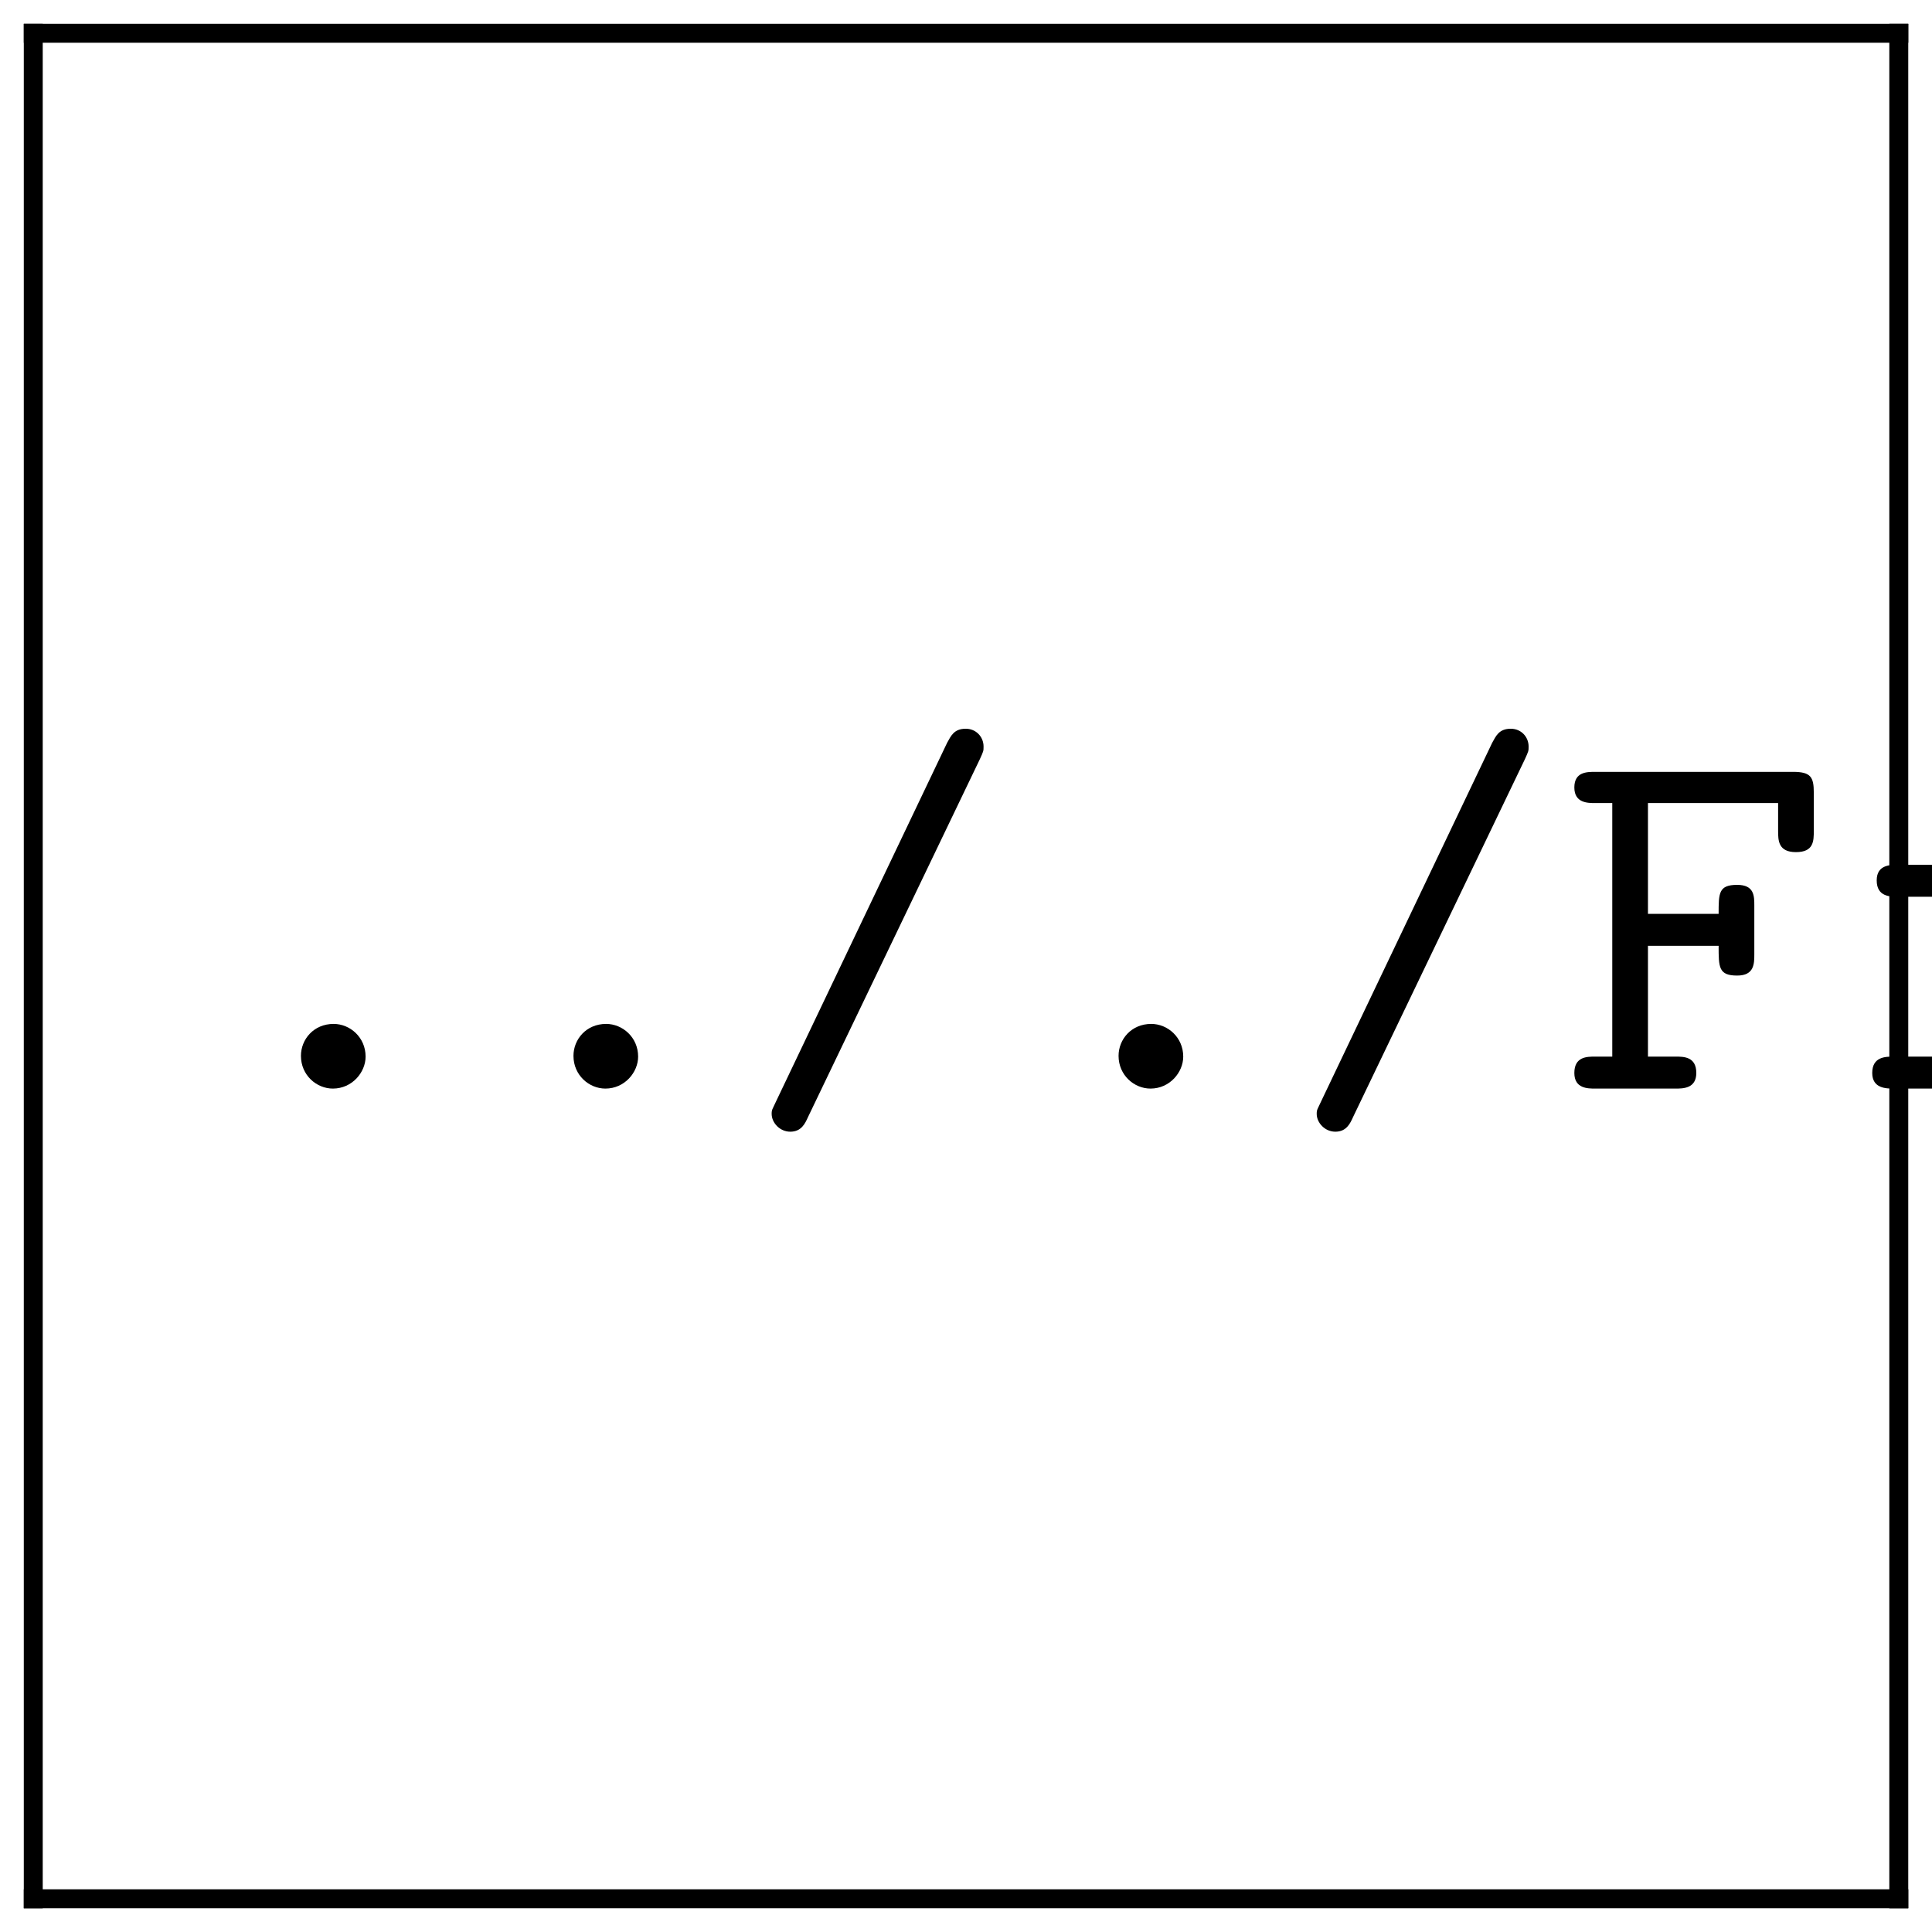
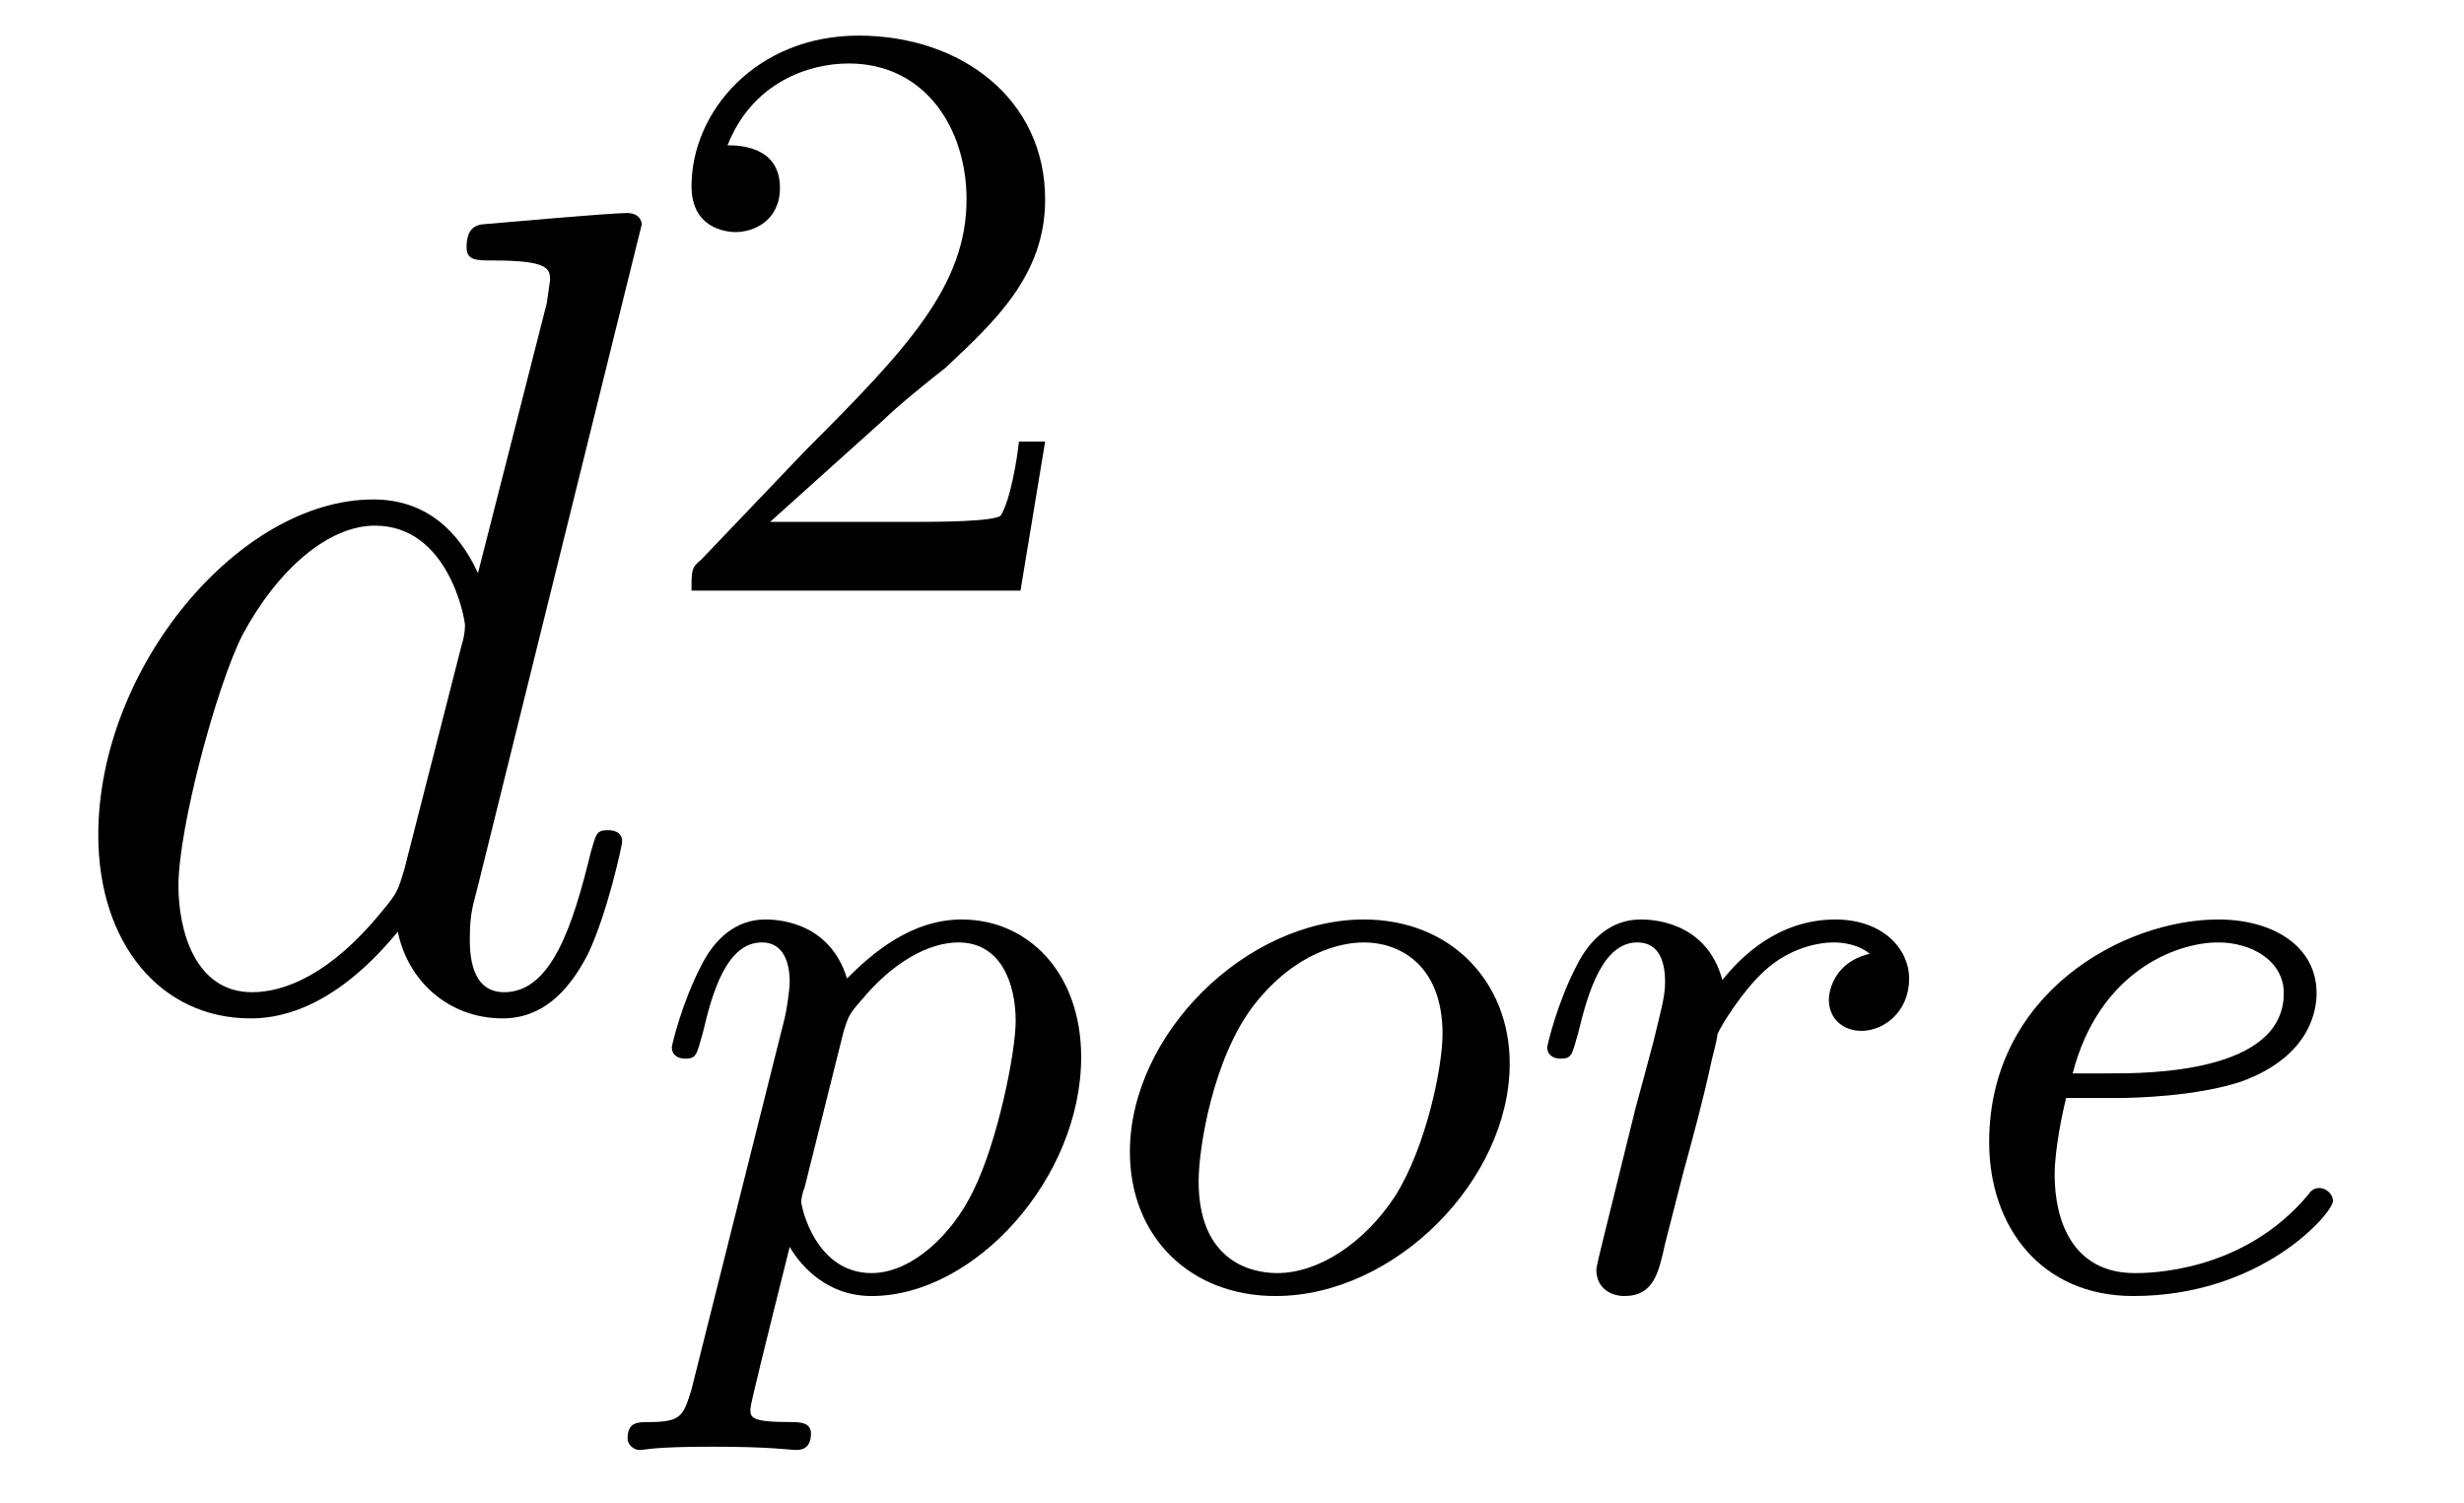
- <svg xmlns="http://www.w3.org/2000/svg" xmlns:xlink="http://www.w3.org/1999/xlink" width="40.6pt" height="40.6pt" viewBox="0 0 40.6 40.6" version="1.2">
+ <svg xmlns="http://www.w3.org/2000/svg" xmlns:xlink="http://www.w3.org/1999/xlink" viewBox="0 0 23.517 14.342" version="1.2">
  <defs>
    <g>
      <symbol overflow="visible" id="glyph0-0">
        <path style="stroke:none;" d="" />
      </symbol>
      <symbol overflow="visible" id="glyph0-1">
-         <path style="stroke:none;" d="M 3.547 -0.672 C 3.547 -1.078 3.219 -1.359 2.875 -1.359 C 2.453 -1.359 2.188 -1.031 2.188 -0.688 C 2.188 -0.281 2.516 0 2.859 0 C 3.266 0 3.547 -0.344 3.547 -0.672 Z M 3.547 -0.672 " />
+         <path style="stroke:none;" d="M 5.625 -7.453 C 5.625 -7.453 5.625 -7.562 5.484 -7.562 C 5.328 -7.562 4.281 -7.469 4.094 -7.453 C 4.016 -7.438 3.953 -7.391 3.953 -7.234 C 3.953 -7.109 4.047 -7.109 4.203 -7.109 C 4.734 -7.109 4.75 -7.031 4.75 -6.922 L 4.719 -6.703 L 4.062 -4.125 C 3.875 -4.531 3.562 -4.828 3.062 -4.828 C 1.781 -4.828 0.438 -3.219 0.438 -1.625 C 0.438 -0.594 1.031 0.125 1.891 0.125 C 2.109 0.125 2.656 0.078 3.297 -0.703 C 3.391 -0.234 3.781 0.125 4.297 0.125 C 4.672 0.125 4.922 -0.125 5.109 -0.484 C 5.297 -0.875 5.438 -1.531 5.438 -1.562 C 5.438 -1.672 5.328 -1.672 5.297 -1.672 C 5.188 -1.672 5.188 -1.625 5.141 -1.469 C 4.969 -0.766 4.766 -0.125 4.312 -0.125 C 4.031 -0.125 3.984 -0.406 3.984 -0.625 C 3.984 -0.891 4.016 -0.953 4.062 -1.141 Z M 3.359 -1.297 C 3.297 -1.094 3.297 -1.078 3.141 -0.891 C 2.656 -0.297 2.219 -0.125 1.906 -0.125 C 1.359 -0.125 1.203 -0.719 1.203 -1.141 C 1.203 -1.688 1.562 -3.031 1.812 -3.531 C 2.156 -4.172 2.641 -4.578 3.078 -4.578 C 3.781 -4.578 3.938 -3.688 3.938 -3.625 C 3.938 -3.562 3.922 -3.484 3.906 -3.438 Z M 3.359 -1.297 " />
      </symbol>
-       <symbol overflow="visible" id="glyph0-2">
-         <path style="stroke:none;" d="M 5 -6.922 C 5.078 -7.094 5.078 -7.094 5.078 -7.188 C 5.078 -7.391 4.922 -7.562 4.703 -7.562 C 4.453 -7.562 4.391 -7.406 4.312 -7.266 L 0.719 0.266 C 0.641 0.438 0.625 0.438 0.625 0.531 C 0.625 0.719 0.797 0.906 1.016 0.906 C 1.25 0.906 1.328 0.734 1.391 0.594 Z M 5 -6.922 " />
+       <symbol overflow="visible" id="glyph1-0">
+         <path style="stroke:none;" d="" />
      </symbol>
-       <symbol overflow="visible" id="glyph0-3">
-         <path style="stroke:none;" d="M 1.859 -3 L 3.344 -3 C 3.344 -2.547 3.344 -2.375 3.734 -2.375 C 4.094 -2.375 4.094 -2.625 4.094 -2.828 L 4.094 -3.844 C 4.094 -4.047 4.094 -4.281 3.734 -4.281 C 3.344 -4.281 3.344 -4.109 3.344 -3.672 L 1.859 -3.672 L 1.859 -6 L 4.594 -6 L 4.594 -5.422 C 4.594 -5.219 4.594 -4.969 4.969 -4.969 C 5.344 -4.969 5.344 -5.203 5.344 -5.422 L 5.344 -6.219 C 5.344 -6.547 5.281 -6.656 4.906 -6.656 L 0.75 -6.656 C 0.578 -6.656 0.312 -6.656 0.312 -6.328 C 0.312 -6 0.594 -6 0.75 -6 L 1.109 -6 L 1.109 -0.672 L 0.75 -0.672 C 0.578 -0.672 0.312 -0.672 0.312 -0.328 C 0.312 0 0.594 0 0.75 0 L 2.438 0 C 2.594 0 2.875 0 2.875 -0.328 C 2.875 -0.672 2.609 -0.672 2.438 -0.672 L 1.859 -0.672 Z M 1.859 -3 " />
+       <symbol overflow="visible" id="glyph1-1">
+         <path style="stroke:none;" d="M 2.25 -1.625 C 2.375 -1.75 2.703 -2.016 2.844 -2.125 C 3.328 -2.578 3.797 -3.016 3.797 -3.734 C 3.797 -4.688 3 -5.297 2.016 -5.297 C 1.047 -5.297 0.422 -4.578 0.422 -3.859 C 0.422 -3.469 0.734 -3.422 0.844 -3.422 C 1.016 -3.422 1.266 -3.531 1.266 -3.844 C 1.266 -4.25 0.859 -4.25 0.766 -4.25 C 1 -4.844 1.531 -5.031 1.922 -5.031 C 2.656 -5.031 3.047 -4.406 3.047 -3.734 C 3.047 -2.906 2.469 -2.297 1.516 -1.344 L 0.516 -0.297 C 0.422 -0.219 0.422 -0.203 0.422 0 L 3.562 0 L 3.797 -1.422 L 3.547 -1.422 C 3.531 -1.266 3.469 -0.875 3.375 -0.719 C 3.328 -0.656 2.719 -0.656 2.594 -0.656 L 1.172 -0.656 Z M 2.25 -1.625 " />
      </symbol>
-       <symbol overflow="visible" id="glyph0-4">
-         <path style="stroke:none;" d="M 3.375 -4.25 C 3.375 -4.594 3.297 -4.703 2.938 -4.703 L 1.391 -4.703 C 1.219 -4.703 0.938 -4.703 0.938 -4.375 C 0.938 -4.031 1.219 -4.031 1.391 -4.031 L 2.625 -4.031 L 2.625 -0.672 L 1.297 -0.672 C 1.125 -0.672 0.844 -0.672 0.844 -0.328 C 0.844 0 1.141 0 1.297 0 L 4.516 0 C 4.672 0 4.969 0 4.969 -0.328 C 4.969 -0.672 4.672 -0.672 4.516 -0.672 L 3.375 -0.672 Z M 3.375 -6.125 C 3.375 -6.438 3.125 -6.672 2.828 -6.672 C 2.516 -6.672 2.281 -6.438 2.281 -6.125 C 2.281 -5.828 2.516 -5.578 2.828 -5.578 C 3.125 -5.578 3.375 -5.828 3.375 -6.125 Z M 3.375 -6.125 " />
+       <symbol overflow="visible" id="glyph2-0">
+         <path style="stroke:none;" d="" />
      </symbol>
-       <symbol overflow="visible" id="glyph0-5">
-         <path style="stroke:none;" d="M 2.547 -1.922 C 1.953 -1.922 1.5 -2.438 1.5 -3.016 C 1.5 -3.625 1.969 -4.109 2.547 -4.109 C 3.125 -4.109 3.594 -3.594 3.594 -3.016 C 3.594 -2.406 3.109 -1.922 2.547 -1.922 Z M 1.562 -1.531 C 1.594 -1.516 2 -1.266 2.547 -1.266 C 3.547 -1.266 4.344 -2.047 4.344 -3.016 C 4.344 -3.344 4.25 -3.672 4.062 -3.969 C 4.281 -4.094 4.547 -4.141 4.688 -4.156 C 4.75 -3.859 5 -3.781 5.109 -3.781 C 5.297 -3.781 5.547 -3.922 5.547 -4.234 C 5.547 -4.484 5.344 -4.828 4.75 -4.828 C 4.641 -4.828 4.094 -4.812 3.594 -4.438 C 3.422 -4.562 3.047 -4.766 2.547 -4.766 C 1.516 -4.766 0.734 -3.953 0.734 -3.016 C 0.734 -2.547 0.922 -2.188 1.094 -1.984 C 0.969 -1.812 0.875 -1.578 0.875 -1.25 C 0.875 -0.859 1.031 -0.594 1.125 -0.453 C 0.312 0.031 0.312 0.781 0.312 0.891 C 0.312 1.828 1.469 2.5 2.859 2.5 C 4.25 2.5 5.406 1.828 5.406 0.891 C 5.406 0.484 5.203 -0.047 4.641 -0.344 C 4.5 -0.422 4.047 -0.672 3.062 -0.672 L 2.297 -0.672 C 2.219 -0.672 2.078 -0.672 1.984 -0.688 C 1.828 -0.688 1.75 -0.688 1.625 -0.844 C 1.5 -1 1.5 -1.203 1.5 -1.234 C 1.5 -1.281 1.516 -1.422 1.562 -1.531 Z M 2.859 1.844 C 1.766 1.844 0.953 1.375 0.953 0.891 C 0.953 0.703 1.047 0.344 1.391 0.125 C 1.672 -0.047 1.766 -0.047 2.562 -0.047 C 3.531 -0.047 4.766 -0.047 4.766 0.891 C 4.766 1.375 3.953 1.844 2.859 1.844 Z M 2.859 1.844 " />
+       <symbol overflow="visible" id="glyph2-1">
+         <path style="stroke:none;" d="M 0.422 0.969 C 0.344 1.219 0.328 1.281 0.016 1.281 C -0.094 1.281 -0.188 1.281 -0.188 1.438 C -0.188 1.5 -0.125 1.547 -0.078 1.547 C 0 1.547 0.031 1.516 0.625 1.516 C 1.188 1.516 1.359 1.547 1.422 1.547 C 1.453 1.547 1.562 1.547 1.562 1.391 C 1.562 1.281 1.453 1.281 1.359 1.281 C 0.984 1.281 0.984 1.234 0.984 1.156 C 0.984 1.109 1.125 0.547 1.359 -0.391 C 1.469 -0.203 1.719 0.078 2.141 0.078 C 3.125 0.078 4.141 -1.047 4.141 -2.203 C 4.141 -3 3.641 -3.516 3 -3.516 C 2.516 -3.516 2.141 -3.188 1.906 -2.953 C 1.734 -3.516 1.203 -3.516 1.125 -3.516 C 0.844 -3.516 0.641 -3.328 0.516 -3.078 C 0.328 -2.719 0.234 -2.312 0.234 -2.297 C 0.234 -2.219 0.297 -2.188 0.359 -2.188 C 0.469 -2.188 0.469 -2.219 0.531 -2.438 C 0.625 -2.844 0.766 -3.297 1.094 -3.297 C 1.297 -3.297 1.359 -3.109 1.359 -2.922 C 1.359 -2.844 1.328 -2.641 1.312 -2.578 Z M 1.875 -2.453 C 1.922 -2.594 1.922 -2.609 2.047 -2.75 C 2.344 -3.109 2.688 -3.297 2.969 -3.297 C 3.375 -3.297 3.516 -2.906 3.516 -2.547 C 3.516 -2.25 3.344 -1.391 3.109 -0.922 C 2.906 -0.5 2.516 -0.141 2.141 -0.141 C 1.609 -0.141 1.469 -0.766 1.469 -0.828 C 1.469 -0.844 1.484 -0.922 1.5 -0.953 Z M 1.875 -2.453 " />
      </symbol>
-       <symbol overflow="visible" id="glyph0-6">
-         <path style="stroke:none;" d="M 3.906 -0.344 C 3.922 0 4.141 0 4.344 0 L 5.141 0 C 5.312 0 5.578 0 5.578 -0.344 C 5.578 -0.672 5.297 -0.672 5.141 -0.672 L 4.656 -0.672 L 4.656 -4.25 C 4.656 -4.594 4.594 -4.703 4.219 -4.703 L 3.422 -4.703 C 3.25 -4.703 2.984 -4.703 2.984 -4.359 C 2.984 -4.031 3.266 -4.031 3.406 -4.031 L 3.906 -4.031 L 3.906 -1.719 C 3.906 -0.734 3.016 -0.594 2.672 -0.594 C 1.812 -0.594 1.812 -0.953 1.812 -1.312 L 1.812 -4.25 C 1.812 -4.594 1.75 -4.703 1.375 -4.703 L 0.578 -4.703 C 0.406 -4.703 0.125 -4.703 0.125 -4.359 C 0.125 -4.031 0.422 -4.031 0.562 -4.031 L 1.062 -4.031 L 1.062 -1.25 C 1.062 -0.203 1.812 0.062 2.609 0.062 C 3.047 0.062 3.5 -0.047 3.906 -0.344 Z M 3.906 -0.344 " />
+       <symbol overflow="visible" id="glyph2-2">
+         <path style="stroke:none;" d="M 3.969 -2.141 C 3.969 -2.922 3.406 -3.516 2.578 -3.516 C 1.453 -3.516 0.344 -2.422 0.344 -1.297 C 0.344 -0.484 0.922 0.078 1.734 0.078 C 2.875 0.078 3.969 -1.031 3.969 -2.141 Z M 1.75 -0.141 C 1.469 -0.141 1 -0.281 1 -1.016 C 1 -1.344 1.141 -2.203 1.531 -2.703 C 1.922 -3.203 2.359 -3.297 2.578 -3.297 C 2.906 -3.297 3.328 -3.094 3.328 -2.422 C 3.328 -2.109 3.172 -1.344 2.875 -0.875 C 2.578 -0.422 2.141 -0.141 1.75 -0.141 Z M 1.75 -0.141 " />
      </symbol>
-       <symbol overflow="visible" id="glyph0-7">
-         <path style="stroke:none;" d="M 2.422 -2.031 C 2.422 -3.047 3.062 -4.094 4.391 -4.094 C 4.391 -3.844 4.578 -3.625 4.859 -3.625 C 5.094 -3.625 5.312 -3.797 5.312 -4.094 C 5.312 -4.312 5.188 -4.766 4.281 -4.766 C 3.719 -4.766 3.016 -4.562 2.422 -3.875 L 2.422 -4.25 C 2.422 -4.594 2.359 -4.703 1.984 -4.703 L 0.781 -4.703 C 0.625 -4.703 0.344 -4.703 0.344 -4.375 C 0.344 -4.031 0.609 -4.031 0.781 -4.031 L 1.672 -4.031 L 1.672 -0.672 L 0.781 -0.672 C 0.625 -0.672 0.344 -0.672 0.344 -0.344 C 0.344 0 0.609 0 0.781 0 L 3.625 0 C 3.797 0 4.078 0 4.078 -0.328 C 4.078 -0.672 3.797 -0.672 3.625 -0.672 L 2.422 -0.672 Z M 2.422 -2.031 " />
+       <symbol overflow="visible" id="glyph2-3">
+         <path style="stroke:none;" d="M 1.531 -1.094 C 1.625 -1.438 1.719 -1.781 1.797 -2.141 C 1.797 -2.156 1.859 -2.375 1.859 -2.422 C 1.891 -2.5 2.094 -2.828 2.297 -3.016 C 2.547 -3.25 2.828 -3.297 2.969 -3.297 C 3.047 -3.297 3.203 -3.281 3.312 -3.188 C 2.969 -3.109 2.922 -2.828 2.922 -2.75 C 2.922 -2.578 3.047 -2.453 3.234 -2.453 C 3.438 -2.453 3.688 -2.625 3.688 -2.953 C 3.688 -3.234 3.438 -3.516 2.984 -3.516 C 2.438 -3.516 2.078 -3.156 1.906 -2.938 C 1.75 -3.516 1.203 -3.516 1.125 -3.516 C 0.844 -3.516 0.641 -3.328 0.516 -3.078 C 0.328 -2.719 0.234 -2.312 0.234 -2.297 C 0.234 -2.219 0.297 -2.188 0.359 -2.188 C 0.469 -2.188 0.469 -2.219 0.531 -2.438 C 0.625 -2.828 0.766 -3.297 1.094 -3.297 C 1.312 -3.297 1.359 -3.094 1.359 -2.922 C 1.359 -2.766 1.312 -2.625 1.25 -2.359 C 1.234 -2.297 1.109 -1.828 1.078 -1.719 L 0.781 -0.516 C 0.75 -0.391 0.703 -0.203 0.703 -0.172 C 0.703 0.016 0.859 0.078 0.969 0.078 C 1.25 0.078 1.297 -0.141 1.359 -0.422 Z M 1.531 -1.094 " />
      </symbol>
-       <symbol overflow="visible" id="glyph0-8">
-         <path style="stroke:none;" d="M 4.625 -2.078 C 4.859 -2.078 5.062 -2.078 5.062 -2.484 C 5.062 -3.734 4.359 -4.797 2.938 -4.797 C 1.641 -4.797 0.594 -3.703 0.594 -2.359 C 0.594 -1.031 1.703 0.062 3.109 0.062 C 4.547 0.062 5.062 -0.922 5.062 -1.188 C 5.062 -1.5 4.75 -1.5 4.672 -1.5 C 4.484 -1.5 4.391 -1.469 4.312 -1.25 C 4.078 -0.703 3.484 -0.594 3.188 -0.594 C 2.359 -0.594 1.547 -1.141 1.375 -2.078 Z M 1.391 -2.734 C 1.531 -3.531 2.188 -4.141 2.938 -4.141 C 3.516 -4.141 4.188 -3.859 4.281 -2.734 Z M 1.391 -2.734 " />
-       </symbol>
-       <symbol overflow="visible" id="glyph0-9">
-         <path style="stroke:none;" d="M 3.25 -2.781 C 3 -2.828 2.781 -2.859 2.516 -2.906 C 2.188 -2.953 1.453 -3.094 1.453 -3.516 C 1.453 -3.797 1.797 -4.141 2.828 -4.141 C 3.734 -4.141 3.891 -3.812 3.922 -3.516 C 3.938 -3.344 3.953 -3.156 4.297 -3.156 C 4.672 -3.156 4.672 -3.375 4.672 -3.594 L 4.672 -4.359 C 4.672 -4.531 4.672 -4.797 4.359 -4.797 C 4.094 -4.797 4.047 -4.641 4.031 -4.562 C 3.547 -4.797 3.062 -4.797 2.859 -4.797 C 1.031 -4.797 0.781 -3.906 0.781 -3.516 C 0.781 -2.516 1.938 -2.328 2.938 -2.172 C 3.469 -2.078 4.344 -1.938 4.344 -1.359 C 4.344 -0.953 3.938 -0.594 2.938 -0.594 C 2.438 -0.594 1.828 -0.719 1.547 -1.578 C 1.5 -1.766 1.453 -1.891 1.172 -1.891 C 0.781 -1.891 0.781 -1.656 0.781 -1.438 L 0.781 -0.375 C 0.781 -0.203 0.781 0.062 1.109 0.062 C 1.203 0.062 1.391 0.047 1.516 -0.344 C 2.047 0.047 2.625 0.062 2.938 0.062 C 4.656 0.062 5 -0.844 5 -1.359 C 5 -2.5 3.594 -2.719 3.25 -2.781 Z M 3.25 -2.781 " />
-       </symbol>
-       <symbol overflow="visible" id="glyph0-10">
-         <path style="stroke:none;" d="M 1.812 -2.875 C 1.812 -3.516 2.438 -4.094 3.125 -4.094 C 3.938 -4.094 4.562 -3.297 4.562 -2.359 C 4.562 -1.312 3.812 -0.594 3.047 -0.594 C 2.188 -0.594 1.812 -1.562 1.812 -2.078 Z M 1.812 -0.484 C 2.25 -0.031 2.719 0.062 3.078 0.062 C 4.266 0.062 5.328 -0.969 5.328 -2.359 C 5.328 -3.703 4.359 -4.766 3.203 -4.766 C 2.672 -4.766 2.188 -4.562 1.812 -4.234 C 1.812 -4.547 1.781 -4.703 1.375 -4.703 L 0.578 -4.703 C 0.406 -4.703 0.125 -4.703 0.125 -4.359 C 0.125 -4.031 0.422 -4.031 0.562 -4.031 L 1.062 -4.031 L 1.062 1.75 L 0.578 1.75 C 0.406 1.75 0.125 1.75 0.125 2.094 C 0.125 2.422 0.422 2.422 0.562 2.422 L 2.297 2.422 C 2.453 2.422 2.734 2.422 2.734 2.094 C 2.734 1.75 2.469 1.75 2.297 1.75 L 1.812 1.75 Z M 1.812 -0.484 " />
-       </symbol>
-       <symbol overflow="visible" id="glyph0-11">
-         <path style="stroke:none;" d="M 3.234 -6.219 C 3.234 -6.547 3.172 -6.656 2.797 -6.656 L 1.078 -6.656 C 0.906 -6.656 0.625 -6.656 0.625 -6.328 C 0.625 -6 0.922 -6 1.062 -6 L 2.484 -6 L 2.484 -0.672 L 1.078 -0.672 C 0.906 -0.672 0.625 -0.672 0.625 -0.328 C 0.625 0 0.922 0 1.062 0 L 4.656 0 C 4.828 0 5.094 0 5.094 -0.328 C 5.094 -0.672 4.828 -0.672 4.656 -0.672 L 3.234 -0.672 Z M 3.234 -6.219 " />
-       </symbol>
-       <symbol overflow="visible" id="glyph0-12">
-         <path style="stroke:none;" d="M 2.422 -4.031 L 4.203 -4.031 C 4.375 -4.031 4.641 -4.031 4.641 -4.359 C 4.641 -4.703 4.391 -4.703 4.203 -4.703 L 2.422 -4.703 L 2.422 -5.594 C 2.422 -5.797 2.422 -6.047 2.047 -6.047 C 1.672 -6.047 1.672 -5.812 1.672 -5.594 L 1.672 -4.703 L 0.719 -4.703 C 0.547 -4.703 0.266 -4.703 0.266 -4.359 C 0.266 -4.031 0.547 -4.031 0.703 -4.031 L 1.672 -4.031 L 1.672 -1.375 C 1.672 -0.328 2.406 0.062 3.203 0.062 C 4.016 0.062 4.891 -0.406 4.891 -1.375 C 4.891 -1.578 4.891 -1.797 4.516 -1.797 C 4.156 -1.797 4.141 -1.578 4.141 -1.391 C 4.141 -0.703 3.516 -0.594 3.266 -0.594 C 2.422 -0.594 2.422 -1.172 2.422 -1.438 Z M 2.422 -4.031 " />
-       </symbol>
-       <symbol overflow="visible" id="glyph0-13">
-         <path style="stroke:none;" d="M 3.391 -6.344 C 3.391 -6.516 3.391 -6.781 3.062 -6.781 C 2.859 -6.781 2.797 -6.656 2.734 -6.516 C 2.328 -5.594 1.75 -5.469 1.547 -5.453 C 1.375 -5.438 1.141 -5.422 1.141 -5.109 C 1.141 -4.844 1.344 -4.781 1.5 -4.781 C 1.719 -4.781 2.156 -4.859 2.641 -5.266 L 2.641 -0.672 L 1.641 -0.672 C 1.469 -0.672 1.203 -0.672 1.203 -0.328 C 1.203 0 1.484 0 1.641 0 L 4.391 0 C 4.547 0 4.828 0 4.828 -0.328 C 4.828 -0.672 4.562 -0.672 4.391 -0.672 L 3.391 -0.672 Z M 3.391 -6.344 " />
-       </symbol>
-       <symbol overflow="visible" id="glyph0-14">
-         <path style="stroke:none;" d="M 5.172 -3.328 C 5.172 -5.359 4.062 -6.781 2.859 -6.781 C 1.641 -6.781 0.547 -5.328 0.547 -3.344 C 0.547 -1.312 1.656 0.125 2.859 0.125 C 4.078 0.125 5.172 -1.344 5.172 -3.328 Z M 2.859 -0.547 C 2 -0.547 1.297 -1.828 1.297 -3.453 C 1.297 -5.031 2.047 -6.125 2.859 -6.125 C 3.656 -6.125 4.422 -5.047 4.422 -3.453 C 4.422 -1.828 3.703 -0.547 2.859 -0.547 Z M 2.859 -0.547 " />
-       </symbol>
-       <symbol overflow="visible" id="glyph0-15">
-         <path style="stroke:none;" d="M 4.594 -2.953 C 4.719 -2.953 5.109 -2.953 5.109 -3.344 C 5.109 -3.719 4.719 -3.719 4.594 -3.719 L 1.125 -3.719 C 1 -3.719 0.609 -3.719 0.609 -3.344 C 0.609 -2.953 1 -2.953 1.125 -2.953 Z M 4.594 -2.953 " />
-       </symbol>
-       <symbol overflow="visible" id="glyph0-16">
-         <path style="stroke:none;" d="M 2.859 -3.922 C 2.062 -3.922 1.391 -4.422 1.391 -5.031 C 1.391 -5.594 2 -6.125 2.859 -6.125 C 3.703 -6.125 4.328 -5.594 4.328 -5.031 C 4.328 -4.406 3.656 -3.922 2.859 -3.922 Z M 3.719 -3.594 C 4.594 -3.875 5.078 -4.422 5.078 -5.031 C 5.078 -5.938 4.156 -6.781 2.859 -6.781 C 1.547 -6.781 0.625 -5.922 0.625 -5.031 C 0.625 -4.422 1.141 -3.875 2 -3.594 C 1.172 -3.359 0.484 -2.719 0.484 -1.891 C 0.484 -0.844 1.5 0.125 2.859 0.125 C 4.234 0.125 5.234 -0.844 5.234 -1.891 C 5.234 -2.719 4.531 -3.359 3.719 -3.594 Z M 2.859 -0.547 C 1.953 -0.547 1.234 -1.156 1.234 -1.906 C 1.234 -2.578 1.859 -3.266 2.859 -3.266 C 3.859 -3.266 4.484 -2.578 4.484 -1.906 C 4.484 -1.156 3.766 -0.547 2.859 -0.547 Z M 2.859 -0.547 " />
-       </symbol>
-       <symbol overflow="visible" id="glyph0-17">
-         <path style="stroke:none;" d="M 4.016 -4.25 C 4.016 -4.594 3.953 -4.703 3.578 -4.703 L 1.859 -4.703 C 1.672 -4.703 1.406 -4.703 1.406 -4.359 C 1.406 -4.031 1.672 -4.031 1.844 -4.031 L 3.266 -4.031 L 3.266 0.422 C 3.266 0.609 3.266 1.031 2.984 1.406 C 2.688 1.828 2.344 1.828 2.094 1.828 C 1.781 1.828 1.641 1.797 1.484 1.781 C 1.5 1.75 1.5 1.719 1.5 1.641 C 1.5 1.344 1.25 1.156 1.016 1.156 C 0.766 1.156 0.531 1.344 0.531 1.656 C 0.531 2.484 1.594 2.484 2.047 2.484 C 3.625 2.484 4.016 1.172 4.016 0.484 Z M 4.016 -6.125 C 4.016 -6.438 3.781 -6.672 3.469 -6.672 C 3.156 -6.672 2.922 -6.438 2.922 -6.125 C 2.922 -5.828 3.156 -5.578 3.469 -5.578 C 3.781 -5.578 4.016 -5.828 4.016 -6.125 Z M 4.016 -6.125 " />
+       <symbol overflow="visible" id="glyph2-4">
+         <path style="stroke:none;" d="M 1.609 -1.812 C 1.781 -1.812 2.375 -1.828 2.797 -1.969 C 3.484 -2.219 3.516 -2.688 3.516 -2.812 C 3.516 -3.266 3.094 -3.516 2.578 -3.516 C 1.672 -3.516 0.391 -2.812 0.391 -1.391 C 0.391 -0.578 0.891 0.078 1.766 0.078 C 3 0.078 3.672 -0.719 3.672 -0.828 C 3.672 -0.906 3.594 -0.953 3.547 -0.953 C 3.5 -0.953 3.469 -0.938 3.438 -0.891 C 2.812 -0.141 1.906 -0.141 1.781 -0.141 C 1.188 -0.141 1.016 -0.641 1.016 -1.078 C 1.016 -1.328 1.094 -1.688 1.125 -1.812 Z M 1.188 -2.047 C 1.438 -3.016 2.172 -3.297 2.578 -3.297 C 2.891 -3.297 3.203 -3.125 3.203 -2.812 C 3.203 -2.047 1.891 -2.047 1.547 -2.047 Z M 1.188 -2.047 " />
      </symbol>
    </g>
-     <clipPath id="clip1">
-       <path d="M 0 0 L 1 0 L 1 40.602 L 0 40.602 Z M 0 0 " />
-     </clipPath>
-     <clipPath id="clip2">
-       <path d="M 0 0 L 40.602 0 L 40.602 1 L 0 1 Z M 0 0 " />
-     </clipPath>
-     <clipPath id="clip3">
-       <path d="M 6 15 L 40.602 15 L 40.602 26 L 6 26 Z M 6 15 " />
-     </clipPath>
-     <clipPath id="clip4">
-       <path d="M 0 39 L 40.602 39 L 40.602 40.602 L 0 40.602 Z M 0 39 " />
-     </clipPath>
-     <clipPath id="clip5">
-       <path d="M 39 0 L 40.602 0 L 40.602 40.602 L 39 40.602 Z M 39 0 " />
-     </clipPath>
  </defs>
  <g id="surface1">
-     <g clip-path="url(#clip1)" clip-rule="nonzero">
-       <path style="fill:none;stroke-width:0.398;stroke-linecap:butt;stroke-linejoin:miter;stroke:rgb(0%,0%,0%);stroke-opacity:1;stroke-miterlimit:10;" d="M 0 -0.002 L 0 39.6 " transform="matrix(1,0,0,-1,0.699,40.1)" />
+     <g style="fill:rgb(0%,0%,0%);fill-opacity:1;">
+       <use xlink:href="#glyph0-1" x="0.5" y="9.595" />
    </g>
-     <g clip-path="url(#clip2)" clip-rule="nonzero">
-       <path style="fill:none;stroke-width:0.398;stroke-linecap:butt;stroke-linejoin:miter;stroke:rgb(0%,0%,0%);stroke-opacity:1;stroke-miterlimit:10;" d="M 0 -0 L 39.602 -0 " transform="matrix(1,0,0,-1,0.5,0.699)" />
+     <g style="fill:rgb(0%,0%,0%);fill-opacity:1;">
+       <use xlink:href="#glyph1-1" x="6.178" y="5.637" />
    </g>
-     <g clip-path="url(#clip3)" clip-rule="nonzero">
-       <g style="fill:rgb(0%,0%,0%);fill-opacity:1;">
-         <use xlink:href="#glyph0-1" x="4.136" y="22.876" />
-         <use xlink:href="#glyph0-1" x="9.863" y="22.876" />
-         <use xlink:href="#glyph0-2" x="15.591" y="22.876" />
-         <use xlink:href="#glyph0-1" x="21.318" y="22.876" />
-         <use xlink:href="#glyph0-2" x="27.045" y="22.876" />
-         <use xlink:href="#glyph0-3" x="32.772" y="22.876" />
-         <use xlink:href="#glyph0-4" x="38.5" y="22.876" />
-         <use xlink:href="#glyph0-5" x="44.227" y="22.876" />
-         <use xlink:href="#glyph0-6" x="49.954" y="22.876" />
-         <use xlink:href="#glyph0-7" x="55.681" y="22.876" />
-         <use xlink:href="#glyph0-8" x="61.409" y="22.876" />
-         <use xlink:href="#glyph0-9" x="67.136" y="22.876" />
-         <use xlink:href="#glyph0-2" x="72.863" y="22.876" />
-         <use xlink:href="#glyph0-9" x="78.591" y="22.876" />
-         <use xlink:href="#glyph0-10" x="84.318" y="22.876" />
-         <use xlink:href="#glyph0-11" x="90.045" y="22.876" />
-         <use xlink:href="#glyph0-4" x="95.772" y="22.876" />
-         <use xlink:href="#glyph0-12" x="101.5" y="22.876" />
-         <use xlink:href="#glyph0-2" x="107.227" y="22.876" />
-         <use xlink:href="#glyph0-13" x="112.954" y="22.876" />
-         <use xlink:href="#glyph0-14" x="118.682" y="22.876" />
-         <use xlink:href="#glyph0-15" x="124.409" y="22.876" />
-         <use xlink:href="#glyph0-16" x="130.136" y="22.876" />
-         <use xlink:href="#glyph0-1" x="135.863" y="22.876" />
-         <use xlink:href="#glyph0-17" x="141.591" y="22.876" />
-         <use xlink:href="#glyph0-10" x="147.318" y="22.876" />
-       </g>
+     <g style="fill:rgb(0%,0%,0%);fill-opacity:1;">
+       <use xlink:href="#glyph2-1" x="6.178" y="12.292" />
+       <use xlink:href="#glyph2-2" x="10.44" y="12.292" />
+       <use xlink:href="#glyph2-3" x="14.533" y="12.292" />
    </g>
-     <g clip-path="url(#clip4)" clip-rule="nonzero">
-       <path style="fill:none;stroke-width:0.398;stroke-linecap:butt;stroke-linejoin:miter;stroke:rgb(0%,0%,0%);stroke-opacity:1;stroke-miterlimit:10;" d="M 0 -0.001 L 39.602 -0.001 " transform="matrix(1,0,0,-1,0.5,39.901)" />
-     </g>
-     <g clip-path="url(#clip5)" clip-rule="nonzero">
-       <path style="fill:none;stroke-width:0.398;stroke-linecap:butt;stroke-linejoin:miter;stroke:rgb(0%,0%,0%);stroke-opacity:1;stroke-miterlimit:10;" d="M 0.001 -0.002 L 0.001 39.6 " transform="matrix(1,0,0,-1,39.901,40.1)" />
+     <g style="fill:rgb(0%,0%,0%);fill-opacity:1;">
+       <use xlink:href="#glyph2-4" x="18.594" y="12.292" />
    </g>
  </g>
</svg>
